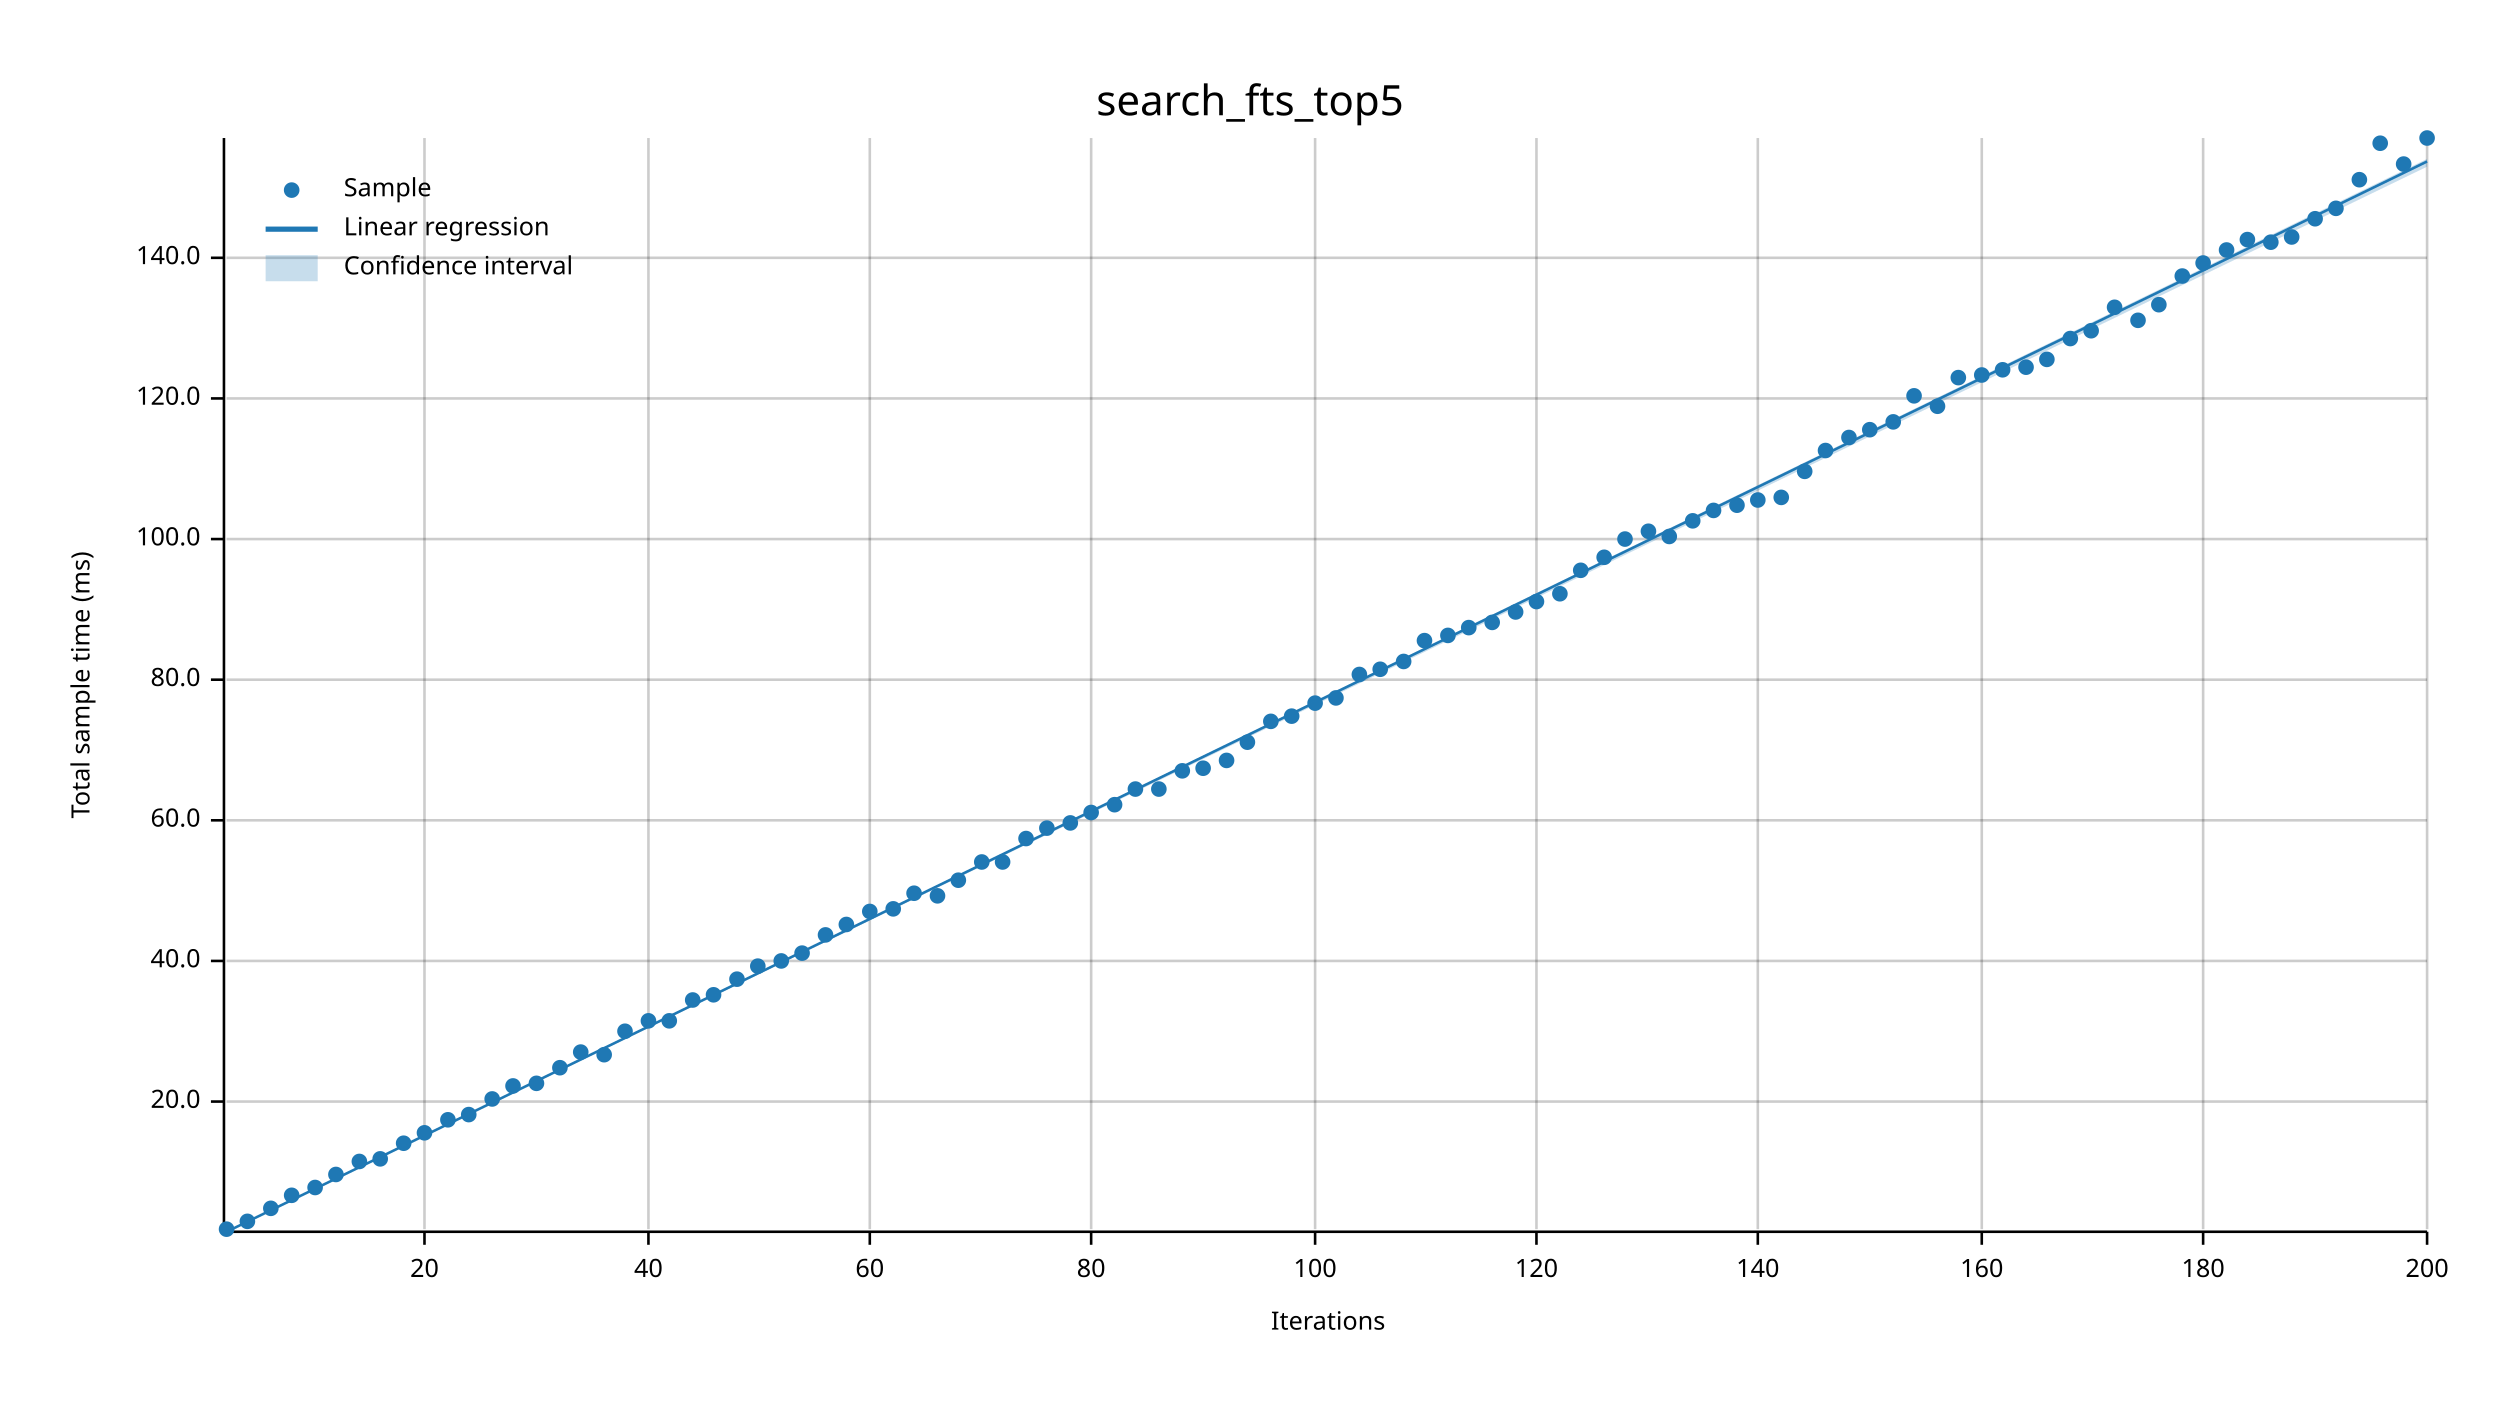
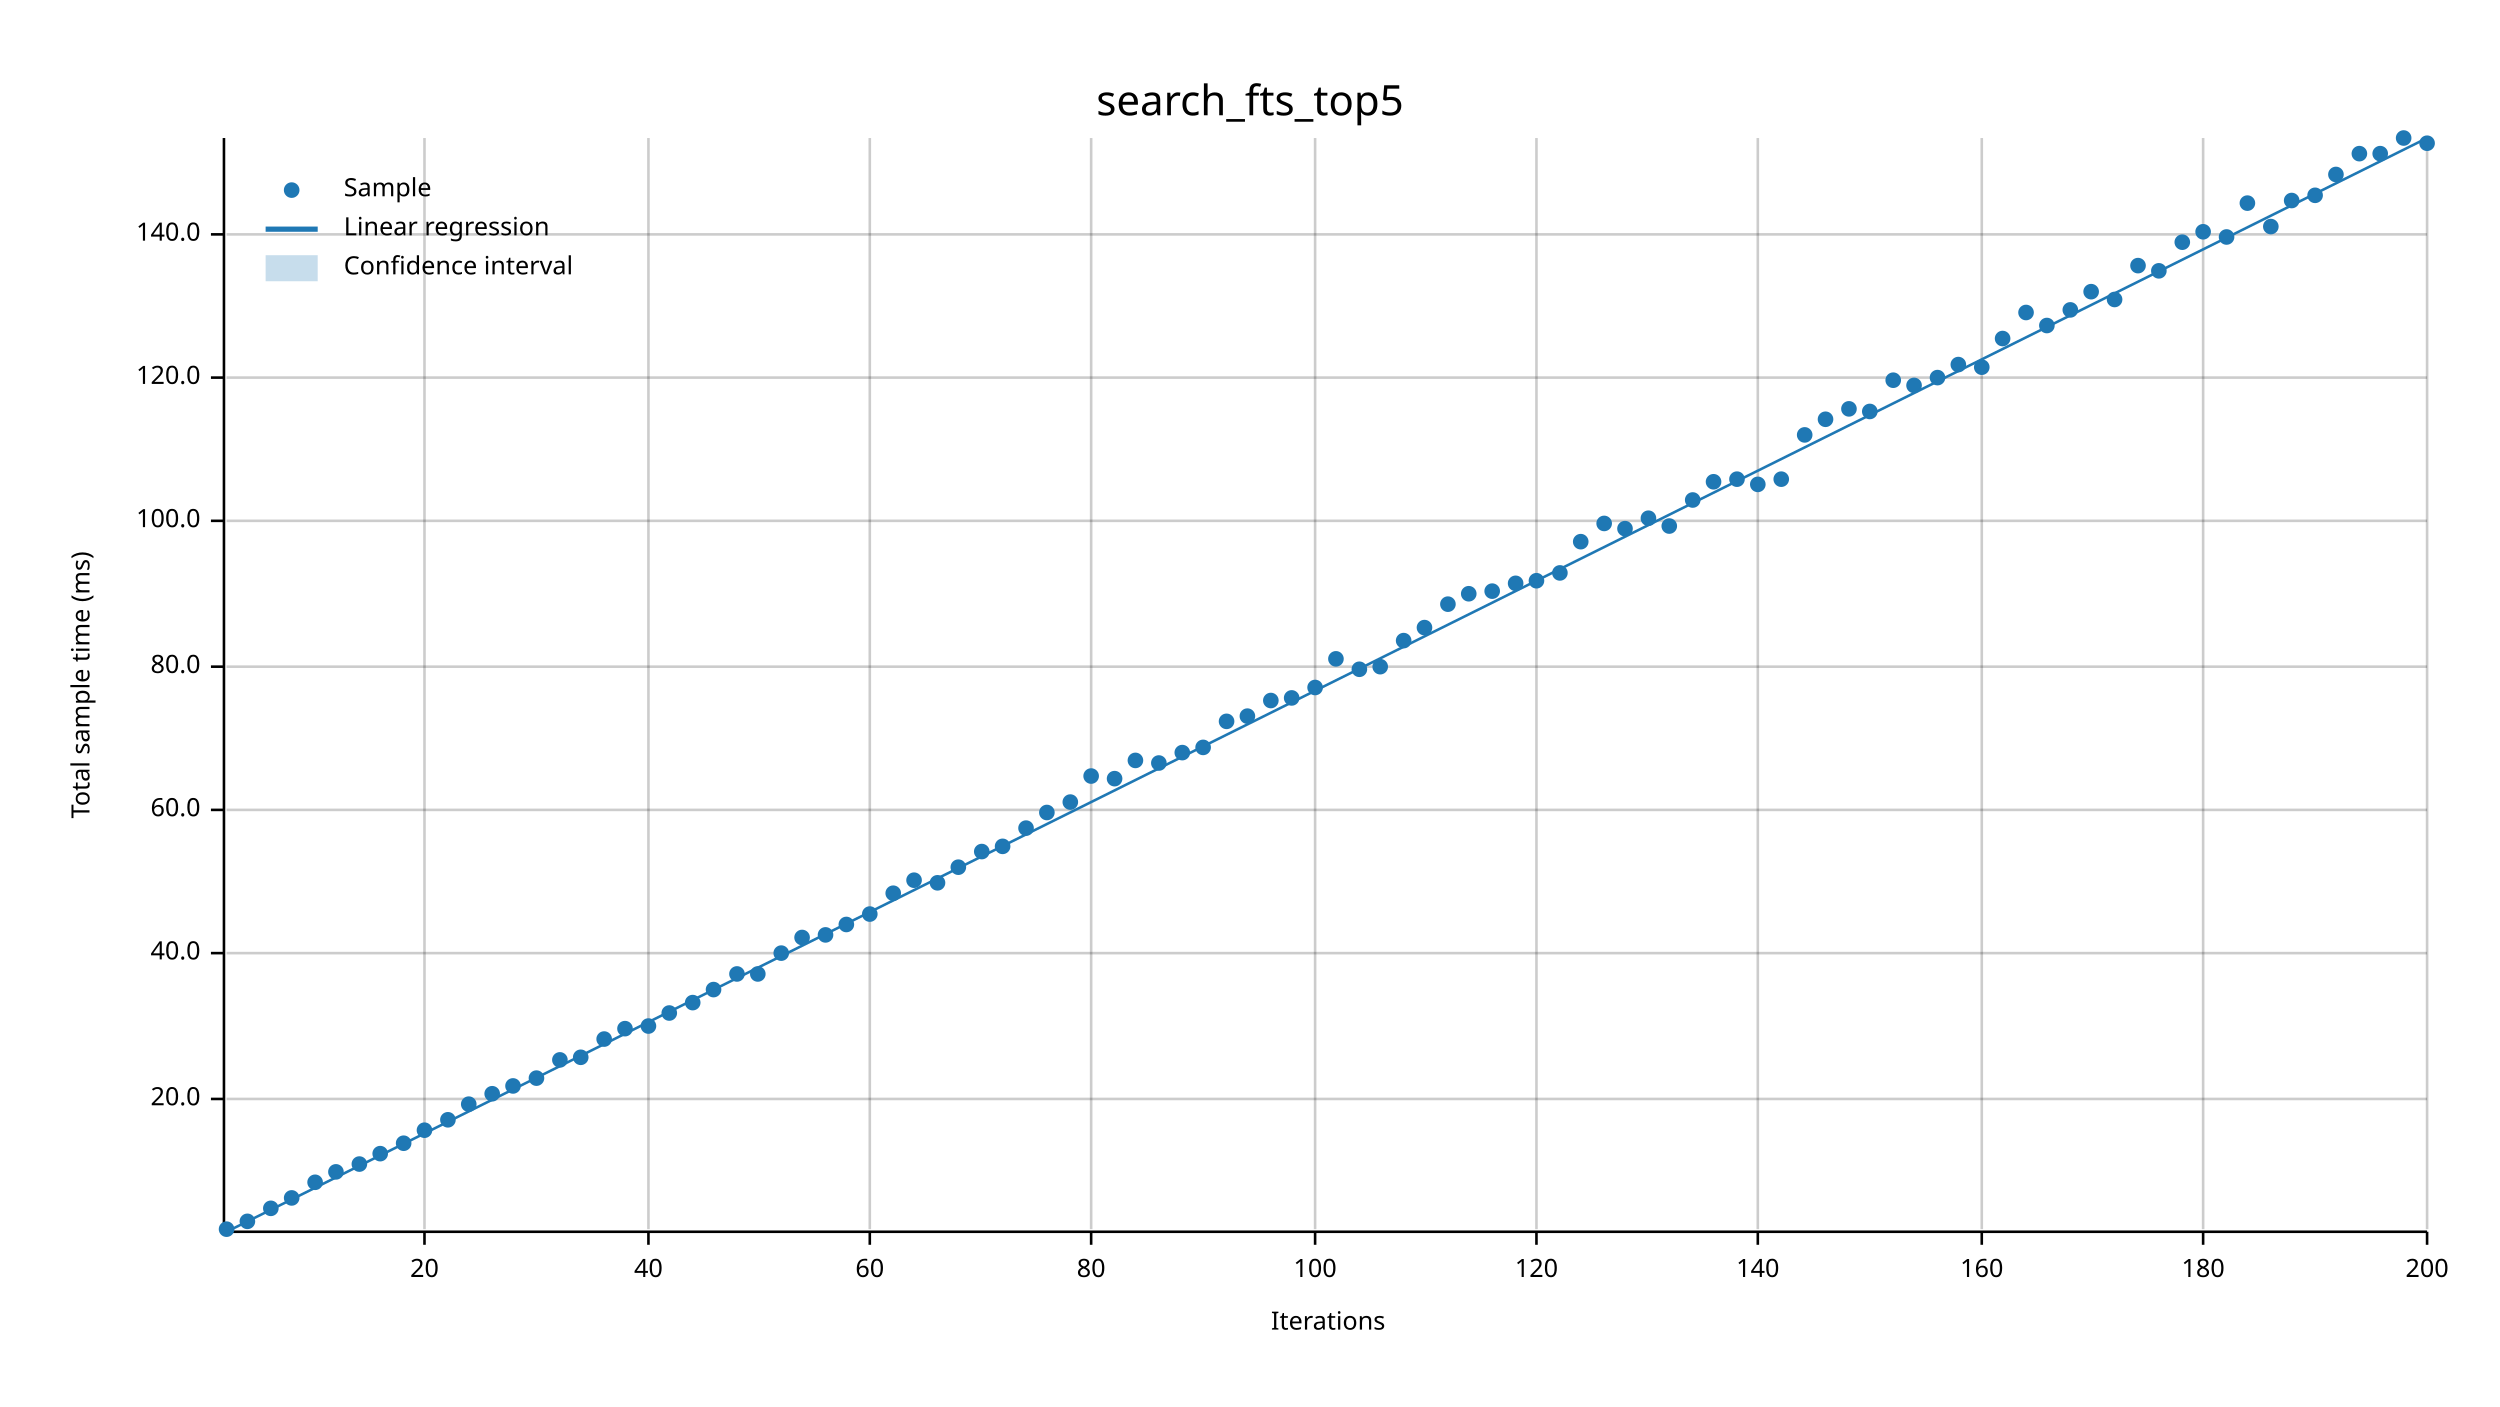
<svg xmlns="http://www.w3.org/2000/svg" width="960" height="540" viewBox="0 0 960 540">
  <text x="480" y="32" dy="0.76em" text-anchor="middle" font-family="sans-serif" font-size="16.129" opacity="1" fill="#000000">
search_fts_top5
</text>
  <text x="27" y="263" dy="0.76em" text-anchor="middle" font-family="sans-serif" font-size="9.677" opacity="1" fill="#000000" transform="rotate(270, 27, 263)">
Total sample time (ms)
</text>
  <text x="510" y="513" dy="-0.5ex" text-anchor="middle" font-family="sans-serif" font-size="9.677" opacity="1" fill="#000000">
Iterations
</text>
  <line opacity="0.2" stroke="#000000" stroke-width="1" x1="163" y1="472" x2="163" y2="53" />
  <line opacity="0.2" stroke="#000000" stroke-width="1" x1="249" y1="472" x2="249" y2="53" />
  <line opacity="0.2" stroke="#000000" stroke-width="1" x1="334" y1="472" x2="334" y2="53" />
  <line opacity="0.2" stroke="#000000" stroke-width="1" x1="419" y1="472" x2="419" y2="53" />
  <line opacity="0.2" stroke="#000000" stroke-width="1" x1="505" y1="472" x2="505" y2="53" />
  <line opacity="0.2" stroke="#000000" stroke-width="1" x1="590" y1="472" x2="590" y2="53" />
  <line opacity="0.2" stroke="#000000" stroke-width="1" x1="675" y1="472" x2="675" y2="53" />
  <line opacity="0.2" stroke="#000000" stroke-width="1" x1="761" y1="472" x2="761" y2="53" />
  <line opacity="0.2" stroke="#000000" stroke-width="1" x1="846" y1="472" x2="846" y2="53" />
  <line opacity="0.2" stroke="#000000" stroke-width="1" x1="932" y1="472" x2="932" y2="53" />
-   <line opacity="0.2" stroke="#000000" stroke-width="1" x1="87" y1="423" x2="932" y2="423" />
-   <line opacity="0.2" stroke="#000000" stroke-width="1" x1="87" y1="369" x2="932" y2="369" />
-   <line opacity="0.2" stroke="#000000" stroke-width="1" x1="87" y1="315" x2="932" y2="315" />
-   <line opacity="0.2" stroke="#000000" stroke-width="1" x1="87" y1="261" x2="932" y2="261" />
-   <line opacity="0.2" stroke="#000000" stroke-width="1" x1="87" y1="207" x2="932" y2="207" />
-   <line opacity="0.2" stroke="#000000" stroke-width="1" x1="87" y1="153" x2="932" y2="153" />
-   <line opacity="0.2" stroke="#000000" stroke-width="1" x1="87" y1="99" x2="932" y2="99" />
+   <line opacity="0.2" stroke="#000000" stroke-width="1" x1="87" y1="422" x2="932" y2="422" />
+   <line opacity="0.2" stroke="#000000" stroke-width="1" x1="87" y1="366" x2="932" y2="366" />
+   <line opacity="0.2" stroke="#000000" stroke-width="1" x1="87" y1="311" x2="932" y2="311" />
+   <line opacity="0.2" stroke="#000000" stroke-width="1" x1="87" y1="256" x2="932" y2="256" />
+   <line opacity="0.2" stroke="#000000" stroke-width="1" x1="87" y1="200" x2="932" y2="200" />
+   <line opacity="0.2" stroke="#000000" stroke-width="1" x1="87" y1="145" x2="932" y2="145" />
+   <line opacity="0.2" stroke="#000000" stroke-width="1" x1="87" y1="90" x2="932" y2="90" />
  <polyline fill="none" opacity="1" stroke="#000000" stroke-width="1" points="86,53 86,472 " />
-   <text x="77" y="423" dy="0.5ex" text-anchor="end" font-family="sans-serif" font-size="9.677" opacity="1" fill="#000000">
+   <text x="77" y="422" dy="0.5ex" text-anchor="end" font-family="sans-serif" font-size="9.677" opacity="1" fill="#000000">
20.0
</text>
-   <polyline fill="none" opacity="1" stroke="#000000" stroke-width="1" points="81,423 86,423 " />
-   <text x="77" y="369" dy="0.5ex" text-anchor="end" font-family="sans-serif" font-size="9.677" opacity="1" fill="#000000">
+   <polyline fill="none" opacity="1" stroke="#000000" stroke-width="1" points="81,422 86,422 " />
+   <text x="77" y="366" dy="0.5ex" text-anchor="end" font-family="sans-serif" font-size="9.677" opacity="1" fill="#000000">
40.0
</text>
-   <polyline fill="none" opacity="1" stroke="#000000" stroke-width="1" points="81,369 86,369 " />
-   <text x="77" y="315" dy="0.5ex" text-anchor="end" font-family="sans-serif" font-size="9.677" opacity="1" fill="#000000">
+   <polyline fill="none" opacity="1" stroke="#000000" stroke-width="1" points="81,366 86,366 " />
+   <text x="77" y="311" dy="0.5ex" text-anchor="end" font-family="sans-serif" font-size="9.677" opacity="1" fill="#000000">
60.0
</text>
-   <polyline fill="none" opacity="1" stroke="#000000" stroke-width="1" points="81,315 86,315 " />
-   <text x="77" y="261" dy="0.5ex" text-anchor="end" font-family="sans-serif" font-size="9.677" opacity="1" fill="#000000">
+   <polyline fill="none" opacity="1" stroke="#000000" stroke-width="1" points="81,311 86,311 " />
+   <text x="77" y="256" dy="0.5ex" text-anchor="end" font-family="sans-serif" font-size="9.677" opacity="1" fill="#000000">
80.0
</text>
-   <polyline fill="none" opacity="1" stroke="#000000" stroke-width="1" points="81,261 86,261 " />
-   <text x="77" y="207" dy="0.5ex" text-anchor="end" font-family="sans-serif" font-size="9.677" opacity="1" fill="#000000">
+   <polyline fill="none" opacity="1" stroke="#000000" stroke-width="1" points="81,256 86,256 " />
+   <text x="77" y="200" dy="0.5ex" text-anchor="end" font-family="sans-serif" font-size="9.677" opacity="1" fill="#000000">
100.0
</text>
-   <polyline fill="none" opacity="1" stroke="#000000" stroke-width="1" points="81,207 86,207 " />
-   <text x="77" y="153" dy="0.5ex" text-anchor="end" font-family="sans-serif" font-size="9.677" opacity="1" fill="#000000">
+   <polyline fill="none" opacity="1" stroke="#000000" stroke-width="1" points="81,200 86,200 " />
+   <text x="77" y="145" dy="0.5ex" text-anchor="end" font-family="sans-serif" font-size="9.677" opacity="1" fill="#000000">
120.0
</text>
-   <polyline fill="none" opacity="1" stroke="#000000" stroke-width="1" points="81,153 86,153 " />
-   <text x="77" y="99" dy="0.5ex" text-anchor="end" font-family="sans-serif" font-size="9.677" opacity="1" fill="#000000">
+   <polyline fill="none" opacity="1" stroke="#000000" stroke-width="1" points="81,145 86,145 " />
+   <text x="77" y="90" dy="0.5ex" text-anchor="end" font-family="sans-serif" font-size="9.677" opacity="1" fill="#000000">
140.0
</text>
-   <polyline fill="none" opacity="1" stroke="#000000" stroke-width="1" points="81,99 86,99 " />
+   <polyline fill="none" opacity="1" stroke="#000000" stroke-width="1" points="81,90 86,90 " />
  <polyline fill="none" opacity="1" stroke="#000000" stroke-width="1" points="87,473 932,473 " />
  <text x="163" y="483" dy="0.76em" text-anchor="middle" font-family="sans-serif" font-size="9.677" opacity="1" fill="#000000">
20
</text>
  <polyline fill="none" opacity="1" stroke="#000000" stroke-width="1" points="163,473 163,478 " />
  <text x="249" y="483" dy="0.76em" text-anchor="middle" font-family="sans-serif" font-size="9.677" opacity="1" fill="#000000">
40
</text>
  <polyline fill="none" opacity="1" stroke="#000000" stroke-width="1" points="249,473 249,478 " />
  <text x="334" y="483" dy="0.76em" text-anchor="middle" font-family="sans-serif" font-size="9.677" opacity="1" fill="#000000">
60
</text>
  <polyline fill="none" opacity="1" stroke="#000000" stroke-width="1" points="334,473 334,478 " />
  <text x="419" y="483" dy="0.76em" text-anchor="middle" font-family="sans-serif" font-size="9.677" opacity="1" fill="#000000">
80
</text>
  <polyline fill="none" opacity="1" stroke="#000000" stroke-width="1" points="419,473 419,478 " />
  <text x="505" y="483" dy="0.76em" text-anchor="middle" font-family="sans-serif" font-size="9.677" opacity="1" fill="#000000">
100
</text>
  <polyline fill="none" opacity="1" stroke="#000000" stroke-width="1" points="505,473 505,478 " />
  <text x="590" y="483" dy="0.76em" text-anchor="middle" font-family="sans-serif" font-size="9.677" opacity="1" fill="#000000">
120
</text>
  <polyline fill="none" opacity="1" stroke="#000000" stroke-width="1" points="590,473 590,478 " />
  <text x="675" y="483" dy="0.76em" text-anchor="middle" font-family="sans-serif" font-size="9.677" opacity="1" fill="#000000">
140
</text>
  <polyline fill="none" opacity="1" stroke="#000000" stroke-width="1" points="675,473 675,478 " />
  <text x="761" y="483" dy="0.76em" text-anchor="middle" font-family="sans-serif" font-size="9.677" opacity="1" fill="#000000">
160
</text>
  <polyline fill="none" opacity="1" stroke="#000000" stroke-width="1" points="761,473 761,478 " />
  <text x="846" y="483" dy="0.76em" text-anchor="middle" font-family="sans-serif" font-size="9.677" opacity="1" fill="#000000">
180
</text>
  <polyline fill="none" opacity="1" stroke="#000000" stroke-width="1" points="846,473 846,478 " />
  <text x="932" y="483" dy="0.76em" text-anchor="middle" font-family="sans-serif" font-size="9.677" opacity="1" fill="#000000">
200
</text>
  <polyline fill="none" opacity="1" stroke="#000000" stroke-width="1" points="932,473 932,478 " />
  <circle cx="87" cy="472" r="3" opacity="1" fill="#1F78B4" stroke="none" stroke-width="1" />
  <circle cx="95" cy="469" r="3" opacity="1" fill="#1F78B4" stroke="none" stroke-width="1" />
  <circle cx="104" cy="464" r="3" opacity="1" fill="#1F78B4" stroke="none" stroke-width="1" />
-   <circle cx="112" cy="459" r="3" opacity="1" fill="#1F78B4" stroke="none" stroke-width="1" />
-   <circle cx="121" cy="456" r="3" opacity="1" fill="#1F78B4" stroke="none" stroke-width="1" />
-   <circle cx="129" cy="451" r="3" opacity="1" fill="#1F78B4" stroke="none" stroke-width="1" />
-   <circle cx="138" cy="446" r="3" opacity="1" fill="#1F78B4" stroke="none" stroke-width="1" />
-   <circle cx="146" cy="445" r="3" opacity="1" fill="#1F78B4" stroke="none" stroke-width="1" />
+   <circle cx="112" cy="460" r="3" opacity="1" fill="#1F78B4" stroke="none" stroke-width="1" />
+   <circle cx="121" cy="454" r="3" opacity="1" fill="#1F78B4" stroke="none" stroke-width="1" />
+   <circle cx="129" cy="450" r="3" opacity="1" fill="#1F78B4" stroke="none" stroke-width="1" />
+   <circle cx="138" cy="447" r="3" opacity="1" fill="#1F78B4" stroke="none" stroke-width="1" />
+   <circle cx="146" cy="443" r="3" opacity="1" fill="#1F78B4" stroke="none" stroke-width="1" />
  <circle cx="155" cy="439" r="3" opacity="1" fill="#1F78B4" stroke="none" stroke-width="1" />
-   <circle cx="163" cy="435" r="3" opacity="1" fill="#1F78B4" stroke="none" stroke-width="1" />
+   <circle cx="163" cy="434" r="3" opacity="1" fill="#1F78B4" stroke="none" stroke-width="1" />
  <circle cx="172" cy="430" r="3" opacity="1" fill="#1F78B4" stroke="none" stroke-width="1" />
-   <circle cx="180" cy="428" r="3" opacity="1" fill="#1F78B4" stroke="none" stroke-width="1" />
-   <circle cx="189" cy="422" r="3" opacity="1" fill="#1F78B4" stroke="none" stroke-width="1" />
+   <circle cx="180" cy="424" r="3" opacity="1" fill="#1F78B4" stroke="none" stroke-width="1" />
+   <circle cx="189" cy="420" r="3" opacity="1" fill="#1F78B4" stroke="none" stroke-width="1" />
  <circle cx="197" cy="417" r="3" opacity="1" fill="#1F78B4" stroke="none" stroke-width="1" />
-   <circle cx="206" cy="416" r="3" opacity="1" fill="#1F78B4" stroke="none" stroke-width="1" />
-   <circle cx="215" cy="410" r="3" opacity="1" fill="#1F78B4" stroke="none" stroke-width="1" />
-   <circle cx="223" cy="404" r="3" opacity="1" fill="#1F78B4" stroke="none" stroke-width="1" />
-   <circle cx="232" cy="405" r="3" opacity="1" fill="#1F78B4" stroke="none" stroke-width="1" />
-   <circle cx="240" cy="396" r="3" opacity="1" fill="#1F78B4" stroke="none" stroke-width="1" />
-   <circle cx="249" cy="392" r="3" opacity="1" fill="#1F78B4" stroke="none" stroke-width="1" />
-   <circle cx="257" cy="392" r="3" opacity="1" fill="#1F78B4" stroke="none" stroke-width="1" />
-   <circle cx="266" cy="384" r="3" opacity="1" fill="#1F78B4" stroke="none" stroke-width="1" />
-   <circle cx="274" cy="382" r="3" opacity="1" fill="#1F78B4" stroke="none" stroke-width="1" />
-   <circle cx="283" cy="376" r="3" opacity="1" fill="#1F78B4" stroke="none" stroke-width="1" />
-   <circle cx="291" cy="371" r="3" opacity="1" fill="#1F78B4" stroke="none" stroke-width="1" />
-   <circle cx="300" cy="369" r="3" opacity="1" fill="#1F78B4" stroke="none" stroke-width="1" />
-   <circle cx="308" cy="366" r="3" opacity="1" fill="#1F78B4" stroke="none" stroke-width="1" />
+   <circle cx="206" cy="414" r="3" opacity="1" fill="#1F78B4" stroke="none" stroke-width="1" />
+   <circle cx="215" cy="407" r="3" opacity="1" fill="#1F78B4" stroke="none" stroke-width="1" />
+   <circle cx="223" cy="406" r="3" opacity="1" fill="#1F78B4" stroke="none" stroke-width="1" />
+   <circle cx="232" cy="399" r="3" opacity="1" fill="#1F78B4" stroke="none" stroke-width="1" />
+   <circle cx="240" cy="395" r="3" opacity="1" fill="#1F78B4" stroke="none" stroke-width="1" />
+   <circle cx="249" cy="394" r="3" opacity="1" fill="#1F78B4" stroke="none" stroke-width="1" />
+   <circle cx="257" cy="389" r="3" opacity="1" fill="#1F78B4" stroke="none" stroke-width="1" />
+   <circle cx="266" cy="385" r="3" opacity="1" fill="#1F78B4" stroke="none" stroke-width="1" />
+   <circle cx="274" cy="380" r="3" opacity="1" fill="#1F78B4" stroke="none" stroke-width="1" />
+   <circle cx="283" cy="374" r="3" opacity="1" fill="#1F78B4" stroke="none" stroke-width="1" />
+   <circle cx="291" cy="374" r="3" opacity="1" fill="#1F78B4" stroke="none" stroke-width="1" />
+   <circle cx="300" cy="366" r="3" opacity="1" fill="#1F78B4" stroke="none" stroke-width="1" />
+   <circle cx="308" cy="360" r="3" opacity="1" fill="#1F78B4" stroke="none" stroke-width="1" />
  <circle cx="317" cy="359" r="3" opacity="1" fill="#1F78B4" stroke="none" stroke-width="1" />
  <circle cx="325" cy="355" r="3" opacity="1" fill="#1F78B4" stroke="none" stroke-width="1" />
-   <circle cx="334" cy="350" r="3" opacity="1" fill="#1F78B4" stroke="none" stroke-width="1" />
-   <circle cx="343" cy="349" r="3" opacity="1" fill="#1F78B4" stroke="none" stroke-width="1" />
-   <circle cx="351" cy="343" r="3" opacity="1" fill="#1F78B4" stroke="none" stroke-width="1" />
-   <circle cx="360" cy="344" r="3" opacity="1" fill="#1F78B4" stroke="none" stroke-width="1" />
-   <circle cx="368" cy="338" r="3" opacity="1" fill="#1F78B4" stroke="none" stroke-width="1" />
-   <circle cx="377" cy="331" r="3" opacity="1" fill="#1F78B4" stroke="none" stroke-width="1" />
-   <circle cx="385" cy="331" r="3" opacity="1" fill="#1F78B4" stroke="none" stroke-width="1" />
-   <circle cx="394" cy="322" r="3" opacity="1" fill="#1F78B4" stroke="none" stroke-width="1" />
-   <circle cx="402" cy="318" r="3" opacity="1" fill="#1F78B4" stroke="none" stroke-width="1" />
-   <circle cx="411" cy="316" r="3" opacity="1" fill="#1F78B4" stroke="none" stroke-width="1" />
-   <circle cx="419" cy="312" r="3" opacity="1" fill="#1F78B4" stroke="none" stroke-width="1" />
-   <circle cx="428" cy="309" r="3" opacity="1" fill="#1F78B4" stroke="none" stroke-width="1" />
-   <circle cx="436" cy="303" r="3" opacity="1" fill="#1F78B4" stroke="none" stroke-width="1" />
-   <circle cx="445" cy="303" r="3" opacity="1" fill="#1F78B4" stroke="none" stroke-width="1" />
-   <circle cx="454" cy="296" r="3" opacity="1" fill="#1F78B4" stroke="none" stroke-width="1" />
-   <circle cx="462" cy="295" r="3" opacity="1" fill="#1F78B4" stroke="none" stroke-width="1" />
-   <circle cx="471" cy="292" r="3" opacity="1" fill="#1F78B4" stroke="none" stroke-width="1" />
-   <circle cx="479" cy="285" r="3" opacity="1" fill="#1F78B4" stroke="none" stroke-width="1" />
-   <circle cx="488" cy="277" r="3" opacity="1" fill="#1F78B4" stroke="none" stroke-width="1" />
-   <circle cx="496" cy="275" r="3" opacity="1" fill="#1F78B4" stroke="none" stroke-width="1" />
-   <circle cx="505" cy="270" r="3" opacity="1" fill="#1F78B4" stroke="none" stroke-width="1" />
-   <circle cx="513" cy="268" r="3" opacity="1" fill="#1F78B4" stroke="none" stroke-width="1" />
-   <circle cx="522" cy="259" r="3" opacity="1" fill="#1F78B4" stroke="none" stroke-width="1" />
-   <circle cx="530" cy="257" r="3" opacity="1" fill="#1F78B4" stroke="none" stroke-width="1" />
-   <circle cx="539" cy="254" r="3" opacity="1" fill="#1F78B4" stroke="none" stroke-width="1" />
-   <circle cx="547" cy="246" r="3" opacity="1" fill="#1F78B4" stroke="none" stroke-width="1" />
-   <circle cx="556" cy="244" r="3" opacity="1" fill="#1F78B4" stroke="none" stroke-width="1" />
-   <circle cx="564" cy="241" r="3" opacity="1" fill="#1F78B4" stroke="none" stroke-width="1" />
-   <circle cx="573" cy="239" r="3" opacity="1" fill="#1F78B4" stroke="none" stroke-width="1" />
-   <circle cx="582" cy="235" r="3" opacity="1" fill="#1F78B4" stroke="none" stroke-width="1" />
-   <circle cx="590" cy="231" r="3" opacity="1" fill="#1F78B4" stroke="none" stroke-width="1" />
-   <circle cx="599" cy="228" r="3" opacity="1" fill="#1F78B4" stroke="none" stroke-width="1" />
-   <circle cx="607" cy="219" r="3" opacity="1" fill="#1F78B4" stroke="none" stroke-width="1" />
-   <circle cx="616" cy="214" r="3" opacity="1" fill="#1F78B4" stroke="none" stroke-width="1" />
-   <circle cx="624" cy="207" r="3" opacity="1" fill="#1F78B4" stroke="none" stroke-width="1" />
-   <circle cx="633" cy="204" r="3" opacity="1" fill="#1F78B4" stroke="none" stroke-width="1" />
-   <circle cx="641" cy="206" r="3" opacity="1" fill="#1F78B4" stroke="none" stroke-width="1" />
-   <circle cx="650" cy="200" r="3" opacity="1" fill="#1F78B4" stroke="none" stroke-width="1" />
-   <circle cx="658" cy="196" r="3" opacity="1" fill="#1F78B4" stroke="none" stroke-width="1" />
-   <circle cx="667" cy="194" r="3" opacity="1" fill="#1F78B4" stroke="none" stroke-width="1" />
-   <circle cx="675" cy="192" r="3" opacity="1" fill="#1F78B4" stroke="none" stroke-width="1" />
-   <circle cx="684" cy="191" r="3" opacity="1" fill="#1F78B4" stroke="none" stroke-width="1" />
-   <circle cx="693" cy="181" r="3" opacity="1" fill="#1F78B4" stroke="none" stroke-width="1" />
-   <circle cx="701" cy="173" r="3" opacity="1" fill="#1F78B4" stroke="none" stroke-width="1" />
-   <circle cx="710" cy="168" r="3" opacity="1" fill="#1F78B4" stroke="none" stroke-width="1" />
-   <circle cx="718" cy="165" r="3" opacity="1" fill="#1F78B4" stroke="none" stroke-width="1" />
-   <circle cx="727" cy="162" r="3" opacity="1" fill="#1F78B4" stroke="none" stroke-width="1" />
-   <circle cx="735" cy="152" r="3" opacity="1" fill="#1F78B4" stroke="none" stroke-width="1" />
-   <circle cx="744" cy="156" r="3" opacity="1" fill="#1F78B4" stroke="none" stroke-width="1" />
-   <circle cx="752" cy="145" r="3" opacity="1" fill="#1F78B4" stroke="none" stroke-width="1" />
-   <circle cx="761" cy="144" r="3" opacity="1" fill="#1F78B4" stroke="none" stroke-width="1" />
-   <circle cx="769" cy="142" r="3" opacity="1" fill="#1F78B4" stroke="none" stroke-width="1" />
-   <circle cx="778" cy="141" r="3" opacity="1" fill="#1F78B4" stroke="none" stroke-width="1" />
-   <circle cx="786" cy="138" r="3" opacity="1" fill="#1F78B4" stroke="none" stroke-width="1" />
-   <circle cx="795" cy="130" r="3" opacity="1" fill="#1F78B4" stroke="none" stroke-width="1" />
-   <circle cx="803" cy="127" r="3" opacity="1" fill="#1F78B4" stroke="none" stroke-width="1" />
-   <circle cx="812" cy="118" r="3" opacity="1" fill="#1F78B4" stroke="none" stroke-width="1" />
-   <circle cx="821" cy="123" r="3" opacity="1" fill="#1F78B4" stroke="none" stroke-width="1" />
-   <circle cx="829" cy="117" r="3" opacity="1" fill="#1F78B4" stroke="none" stroke-width="1" />
-   <circle cx="838" cy="106" r="3" opacity="1" fill="#1F78B4" stroke="none" stroke-width="1" />
-   <circle cx="846" cy="101" r="3" opacity="1" fill="#1F78B4" stroke="none" stroke-width="1" />
-   <circle cx="855" cy="96" r="3" opacity="1" fill="#1F78B4" stroke="none" stroke-width="1" />
-   <circle cx="863" cy="92" r="3" opacity="1" fill="#1F78B4" stroke="none" stroke-width="1" />
-   <circle cx="872" cy="93" r="3" opacity="1" fill="#1F78B4" stroke="none" stroke-width="1" />
-   <circle cx="880" cy="91" r="3" opacity="1" fill="#1F78B4" stroke="none" stroke-width="1" />
-   <circle cx="889" cy="84" r="3" opacity="1" fill="#1F78B4" stroke="none" stroke-width="1" />
-   <circle cx="897" cy="80" r="3" opacity="1" fill="#1F78B4" stroke="none" stroke-width="1" />
-   <circle cx="906" cy="69" r="3" opacity="1" fill="#1F78B4" stroke="none" stroke-width="1" />
-   <circle cx="914" cy="55" r="3" opacity="1" fill="#1F78B4" stroke="none" stroke-width="1" />
-   <circle cx="923" cy="63" r="3" opacity="1" fill="#1F78B4" stroke="none" stroke-width="1" />
-   <circle cx="932" cy="53" r="3" opacity="1" fill="#1F78B4" stroke="none" stroke-width="1" />
-   <polyline fill="none" opacity="1" stroke="#1F78B4" stroke-width="1" points="87,473 932,62 " />
-   <polygon opacity="0.25" fill="#1F78B4" points="87,473 932,64 932,61 " />
+   <circle cx="334" cy="351" r="3" opacity="1" fill="#1F78B4" stroke="none" stroke-width="1" />
+   <circle cx="343" cy="343" r="3" opacity="1" fill="#1F78B4" stroke="none" stroke-width="1" />
+   <circle cx="351" cy="338" r="3" opacity="1" fill="#1F78B4" stroke="none" stroke-width="1" />
+   <circle cx="360" cy="339" r="3" opacity="1" fill="#1F78B4" stroke="none" stroke-width="1" />
+   <circle cx="368" cy="333" r="3" opacity="1" fill="#1F78B4" stroke="none" stroke-width="1" />
+   <circle cx="377" cy="327" r="3" opacity="1" fill="#1F78B4" stroke="none" stroke-width="1" />
+   <circle cx="385" cy="325" r="3" opacity="1" fill="#1F78B4" stroke="none" stroke-width="1" />
+   <circle cx="394" cy="318" r="3" opacity="1" fill="#1F78B4" stroke="none" stroke-width="1" />
+   <circle cx="402" cy="312" r="3" opacity="1" fill="#1F78B4" stroke="none" stroke-width="1" />
+   <circle cx="411" cy="308" r="3" opacity="1" fill="#1F78B4" stroke="none" stroke-width="1" />
+   <circle cx="419" cy="298" r="3" opacity="1" fill="#1F78B4" stroke="none" stroke-width="1" />
+   <circle cx="428" cy="299" r="3" opacity="1" fill="#1F78B4" stroke="none" stroke-width="1" />
+   <circle cx="436" cy="292" r="3" opacity="1" fill="#1F78B4" stroke="none" stroke-width="1" />
+   <circle cx="445" cy="293" r="3" opacity="1" fill="#1F78B4" stroke="none" stroke-width="1" />
+   <circle cx="454" cy="289" r="3" opacity="1" fill="#1F78B4" stroke="none" stroke-width="1" />
+   <circle cx="462" cy="287" r="3" opacity="1" fill="#1F78B4" stroke="none" stroke-width="1" />
+   <circle cx="471" cy="277" r="3" opacity="1" fill="#1F78B4" stroke="none" stroke-width="1" />
+   <circle cx="479" cy="275" r="3" opacity="1" fill="#1F78B4" stroke="none" stroke-width="1" />
+   <circle cx="488" cy="269" r="3" opacity="1" fill="#1F78B4" stroke="none" stroke-width="1" />
+   <circle cx="496" cy="268" r="3" opacity="1" fill="#1F78B4" stroke="none" stroke-width="1" />
+   <circle cx="505" cy="264" r="3" opacity="1" fill="#1F78B4" stroke="none" stroke-width="1" />
+   <circle cx="513" cy="253" r="3" opacity="1" fill="#1F78B4" stroke="none" stroke-width="1" />
+   <circle cx="522" cy="257" r="3" opacity="1" fill="#1F78B4" stroke="none" stroke-width="1" />
+   <circle cx="530" cy="256" r="3" opacity="1" fill="#1F78B4" stroke="none" stroke-width="1" />
+   <circle cx="539" cy="246" r="3" opacity="1" fill="#1F78B4" stroke="none" stroke-width="1" />
+   <circle cx="547" cy="241" r="3" opacity="1" fill="#1F78B4" stroke="none" stroke-width="1" />
+   <circle cx="556" cy="232" r="3" opacity="1" fill="#1F78B4" stroke="none" stroke-width="1" />
+   <circle cx="564" cy="228" r="3" opacity="1" fill="#1F78B4" stroke="none" stroke-width="1" />
+   <circle cx="573" cy="227" r="3" opacity="1" fill="#1F78B4" stroke="none" stroke-width="1" />
+   <circle cx="582" cy="224" r="3" opacity="1" fill="#1F78B4" stroke="none" stroke-width="1" />
+   <circle cx="590" cy="223" r="3" opacity="1" fill="#1F78B4" stroke="none" stroke-width="1" />
+   <circle cx="599" cy="220" r="3" opacity="1" fill="#1F78B4" stroke="none" stroke-width="1" />
+   <circle cx="607" cy="208" r="3" opacity="1" fill="#1F78B4" stroke="none" stroke-width="1" />
+   <circle cx="616" cy="201" r="3" opacity="1" fill="#1F78B4" stroke="none" stroke-width="1" />
+   <circle cx="624" cy="203" r="3" opacity="1" fill="#1F78B4" stroke="none" stroke-width="1" />
+   <circle cx="633" cy="199" r="3" opacity="1" fill="#1F78B4" stroke="none" stroke-width="1" />
+   <circle cx="641" cy="202" r="3" opacity="1" fill="#1F78B4" stroke="none" stroke-width="1" />
+   <circle cx="650" cy="192" r="3" opacity="1" fill="#1F78B4" stroke="none" stroke-width="1" />
+   <circle cx="658" cy="185" r="3" opacity="1" fill="#1F78B4" stroke="none" stroke-width="1" />
+   <circle cx="667" cy="184" r="3" opacity="1" fill="#1F78B4" stroke="none" stroke-width="1" />
+   <circle cx="675" cy="186" r="3" opacity="1" fill="#1F78B4" stroke="none" stroke-width="1" />
+   <circle cx="684" cy="184" r="3" opacity="1" fill="#1F78B4" stroke="none" stroke-width="1" />
+   <circle cx="693" cy="167" r="3" opacity="1" fill="#1F78B4" stroke="none" stroke-width="1" />
+   <circle cx="701" cy="161" r="3" opacity="1" fill="#1F78B4" stroke="none" stroke-width="1" />
+   <circle cx="710" cy="157" r="3" opacity="1" fill="#1F78B4" stroke="none" stroke-width="1" />
+   <circle cx="718" cy="158" r="3" opacity="1" fill="#1F78B4" stroke="none" stroke-width="1" />
+   <circle cx="727" cy="146" r="3" opacity="1" fill="#1F78B4" stroke="none" stroke-width="1" />
+   <circle cx="735" cy="148" r="3" opacity="1" fill="#1F78B4" stroke="none" stroke-width="1" />
+   <circle cx="744" cy="145" r="3" opacity="1" fill="#1F78B4" stroke="none" stroke-width="1" />
+   <circle cx="752" cy="140" r="3" opacity="1" fill="#1F78B4" stroke="none" stroke-width="1" />
+   <circle cx="761" cy="141" r="3" opacity="1" fill="#1F78B4" stroke="none" stroke-width="1" />
+   <circle cx="769" cy="130" r="3" opacity="1" fill="#1F78B4" stroke="none" stroke-width="1" />
+   <circle cx="778" cy="120" r="3" opacity="1" fill="#1F78B4" stroke="none" stroke-width="1" />
+   <circle cx="786" cy="125" r="3" opacity="1" fill="#1F78B4" stroke="none" stroke-width="1" />
+   <circle cx="795" cy="119" r="3" opacity="1" fill="#1F78B4" stroke="none" stroke-width="1" />
+   <circle cx="803" cy="112" r="3" opacity="1" fill="#1F78B4" stroke="none" stroke-width="1" />
+   <circle cx="812" cy="115" r="3" opacity="1" fill="#1F78B4" stroke="none" stroke-width="1" />
+   <circle cx="821" cy="102" r="3" opacity="1" fill="#1F78B4" stroke="none" stroke-width="1" />
+   <circle cx="829" cy="104" r="3" opacity="1" fill="#1F78B4" stroke="none" stroke-width="1" />
+   <circle cx="838" cy="93" r="3" opacity="1" fill="#1F78B4" stroke="none" stroke-width="1" />
+   <circle cx="846" cy="89" r="3" opacity="1" fill="#1F78B4" stroke="none" stroke-width="1" />
+   <circle cx="855" cy="91" r="3" opacity="1" fill="#1F78B4" stroke="none" stroke-width="1" />
+   <circle cx="863" cy="78" r="3" opacity="1" fill="#1F78B4" stroke="none" stroke-width="1" />
+   <circle cx="872" cy="87" r="3" opacity="1" fill="#1F78B4" stroke="none" stroke-width="1" />
+   <circle cx="880" cy="77" r="3" opacity="1" fill="#1F78B4" stroke="none" stroke-width="1" />
+   <circle cx="889" cy="75" r="3" opacity="1" fill="#1F78B4" stroke="none" stroke-width="1" />
+   <circle cx="897" cy="67" r="3" opacity="1" fill="#1F78B4" stroke="none" stroke-width="1" />
+   <circle cx="906" cy="59" r="3" opacity="1" fill="#1F78B4" stroke="none" stroke-width="1" />
+   <circle cx="914" cy="59" r="3" opacity="1" fill="#1F78B4" stroke="none" stroke-width="1" />
+   <circle cx="923" cy="53" r="3" opacity="1" fill="#1F78B4" stroke="none" stroke-width="1" />
+   <circle cx="932" cy="55" r="3" opacity="1" fill="#1F78B4" stroke="none" stroke-width="1" />
+   <polyline fill="none" opacity="1" stroke="#1F78B4" stroke-width="1" points="87,473 932,53 " />
+   <polygon opacity="0.25" fill="#1F78B4" points="87,473 932,53 932,53 " />
  <text x="132" y="68" dy="0.76em" text-anchor="start" font-family="sans-serif" font-size="9.677" opacity="1" fill="#000000">
Sample
</text>
  <text x="132" y="83" dy="0.76em" text-anchor="start" font-family="sans-serif" font-size="9.677" opacity="1" fill="#000000">
Linear regression
</text>
  <text x="132" y="98" dy="0.76em" text-anchor="start" font-family="sans-serif" font-size="9.677" opacity="1" fill="#000000">
Confidence interval
</text>
  <circle cx="112" cy="73" r="3" opacity="1" fill="#1F78B4" stroke="none" stroke-width="1" />
  <polyline fill="none" opacity="1" stroke="#1F78B4" stroke-width="2" points="102,88 122,88 " />
  <rect x="102" y="98" width="20" height="10" opacity="0.25" fill="#1F78B4" stroke="none" />
</svg>
